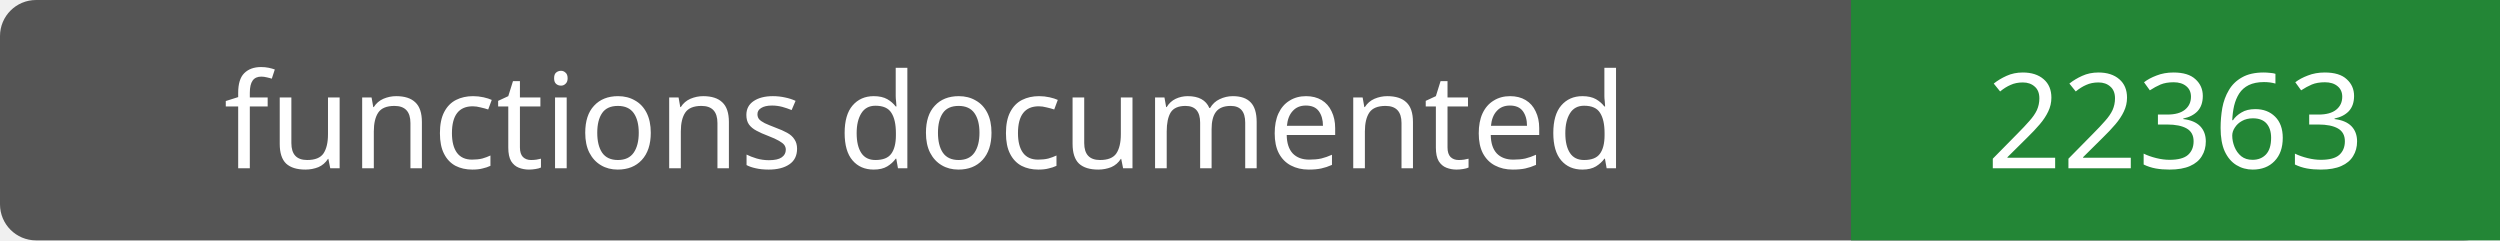
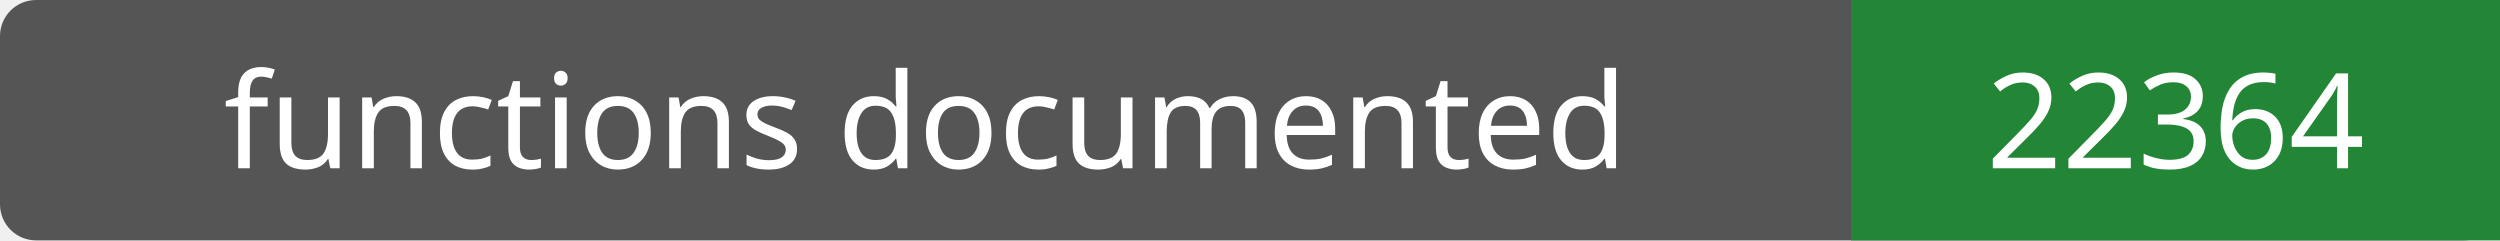
- <svg xmlns="http://www.w3.org/2000/svg" width="208" height="20" role="img" aria-label="functions documented: 22363">
+ <svg xmlns="http://www.w3.org/2000/svg" width="208" height="20" role="img" aria-label="functions documented: 22364">
  <rect width="208" height="20" rx="3" fill="#555" />
  <path fill="#238636" d="M154 0h54v20H154z" />
  <g fill="#fff" text-anchor="middle" font-family="Verdana,sans-serif" font-size="11">
    <text x="77.0" y="14">functions documented</text>
-     <text x="181.0" y="14">22363</text>
+     <text x="181.0" y="14">22364</text>
  </g>
</svg>
